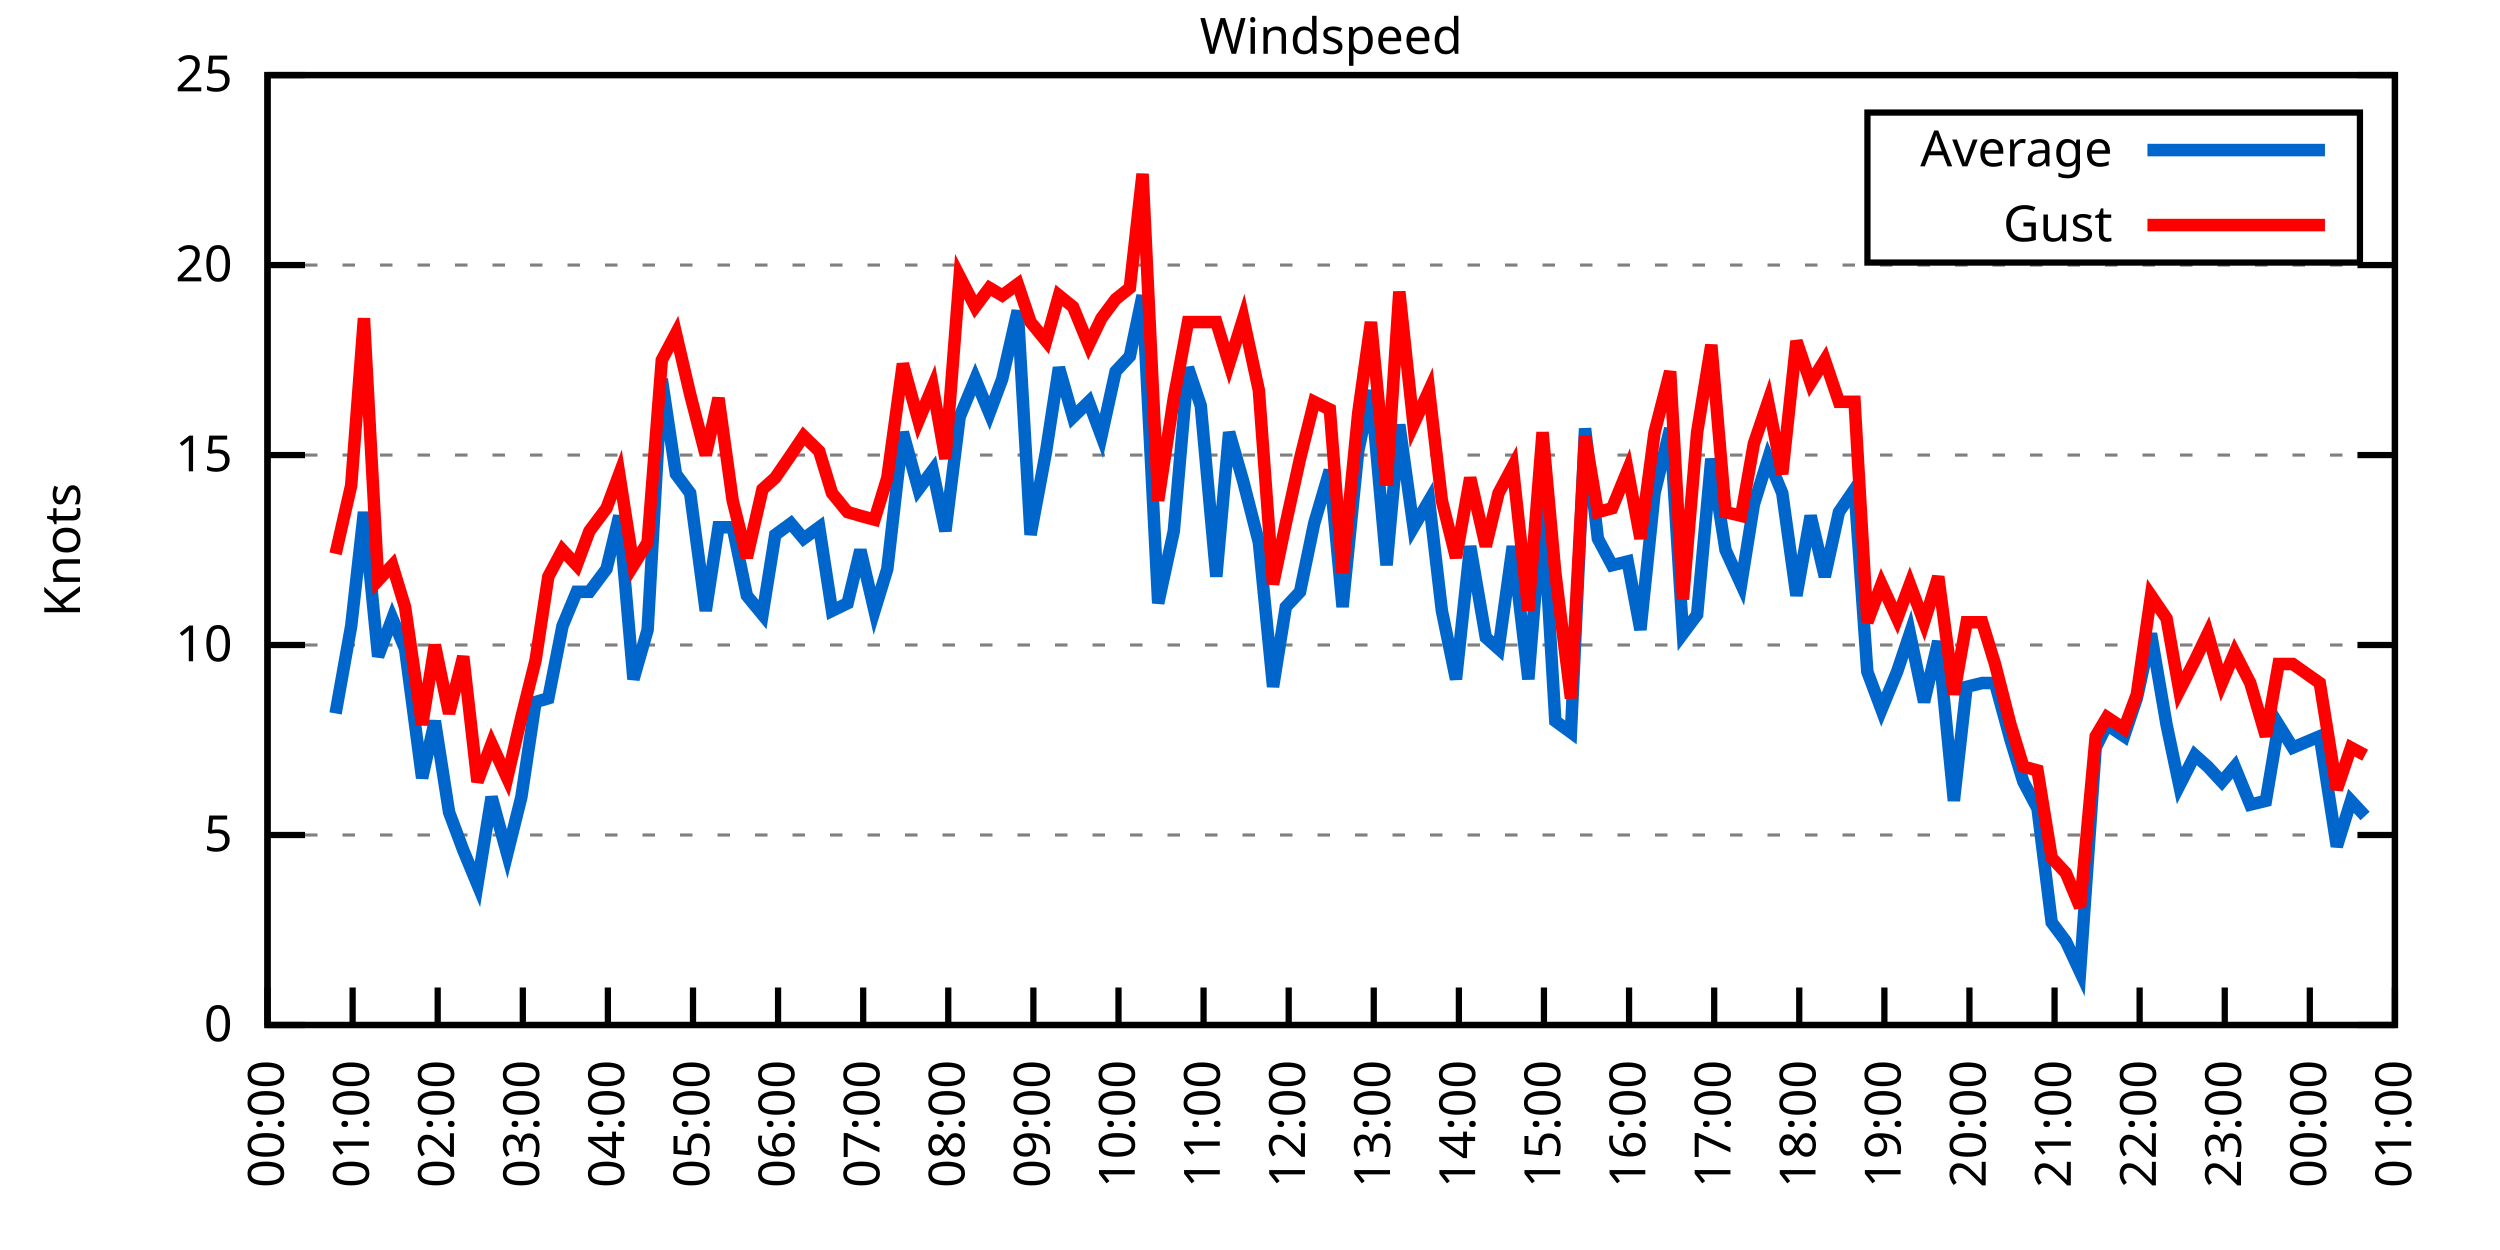
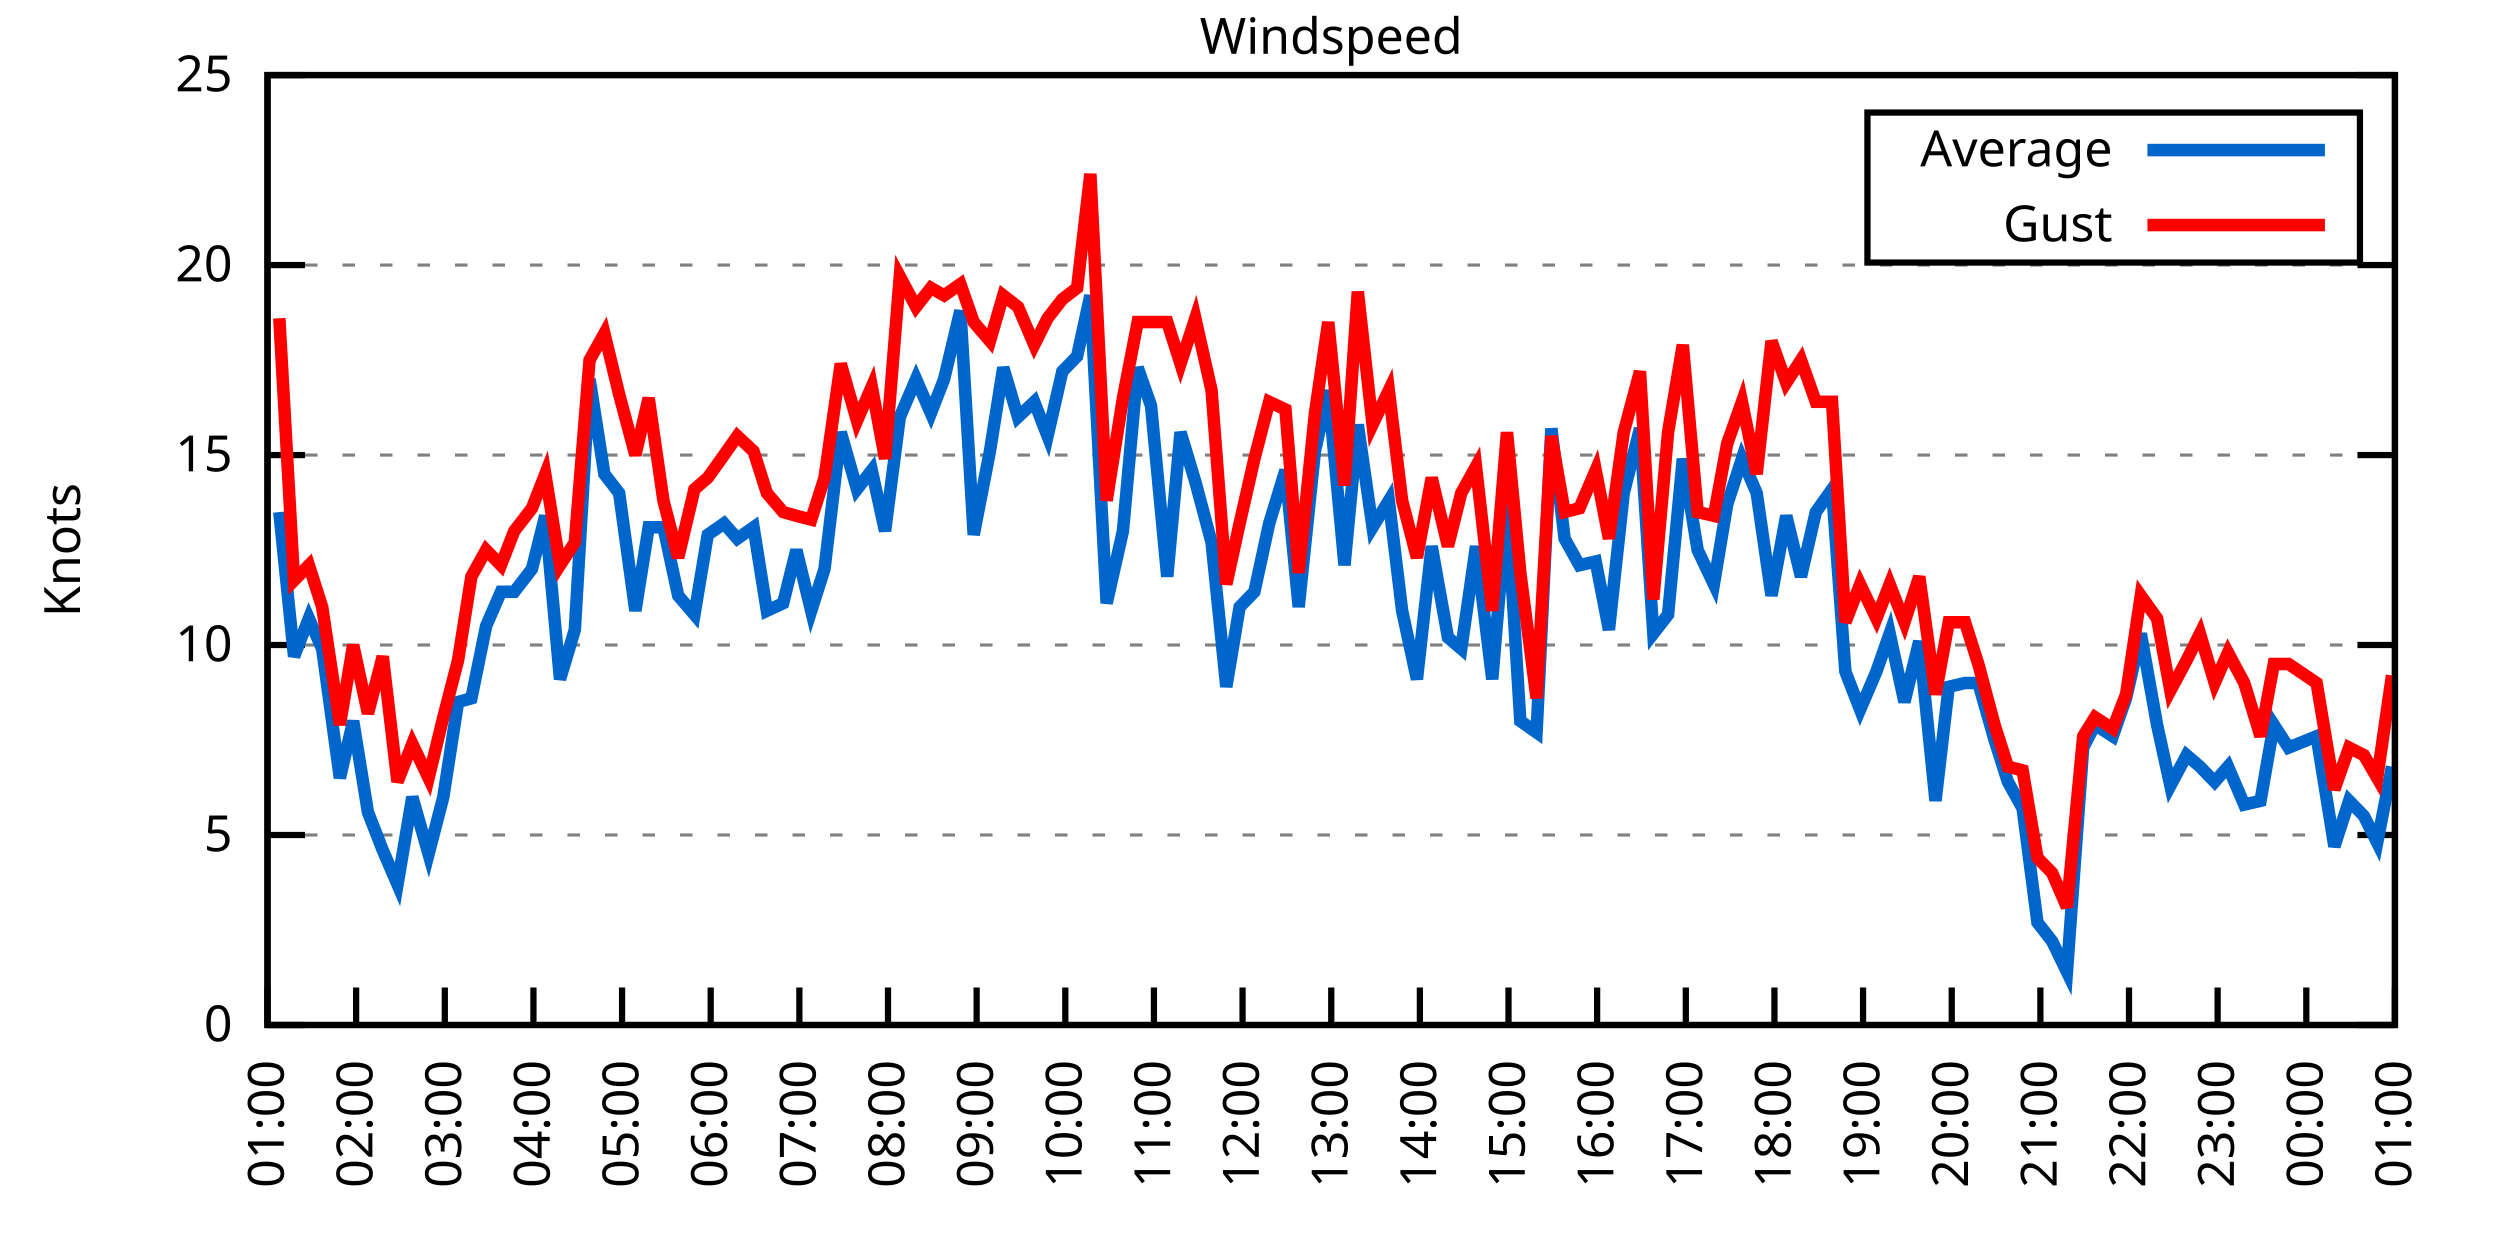
<svg xmlns="http://www.w3.org/2000/svg" xmlns:xlink="http://www.w3.org/1999/xlink" width="400" height="200" viewBox="0 0 400 200">
  <g id="gnuplot_canvas">
    <rect x="0" y="0" width="400" height="200" fill="none" />
    <defs>
      <circle id="gpDot" r="0.5" stroke-width="0.5" stroke="currentColor" />
      <path id="gpPt0" stroke-width="0.333" stroke="currentColor" d="M-1,0 h2 M0,-1 v2" />
      <path id="gpPt1" stroke-width="0.333" stroke="currentColor" d="M-1,-1 L1,1 M1,-1 L-1,1" />
      <path id="gpPt2" stroke-width="0.333" stroke="currentColor" d="M-1,0 L1,0 M0,-1 L0,1 M-1,-1 L1,1 M-1,1 L1,-1" />
      <rect id="gpPt3" stroke-width="0.333" stroke="currentColor" x="-1" y="-1" width="2" height="2" />
      <rect id="gpPt4" stroke-width="0.333" stroke="currentColor" fill="currentColor" x="-1" y="-1" width="2" height="2" />
      <circle id="gpPt5" stroke-width="0.333" stroke="currentColor" cx="0" cy="0" r="1" />
      <use xlink:href="#gpPt5" id="gpPt6" fill="currentColor" stroke="none" />
      <path id="gpPt7" stroke-width="0.333" stroke="currentColor" d="M0,-1.33 L-1.33,0.67 L1.33,0.67 z" />
      <use xlink:href="#gpPt7" id="gpPt8" fill="currentColor" stroke="none" />
      <use xlink:href="#gpPt7" id="gpPt9" stroke="currentColor" transform="rotate(180)" />
      <use xlink:href="#gpPt9" id="gpPt10" fill="currentColor" stroke="none" />
      <use xlink:href="#gpPt3" id="gpPt11" stroke="currentColor" transform="rotate(45)" />
      <use xlink:href="#gpPt11" id="gpPt12" fill="currentColor" stroke="none" />
      <path id="gpPt13" stroke-width="0.333" stroke="currentColor" d="M0,1.330 L1.265,0.411 L0.782,-1.067 L-0.782,-1.076 L-1.265,0.411 z" />
      <use xlink:href="#gpPt13" id="gpPt14" fill="currentColor" stroke="none" />
      <filter id="textbox" filterUnits="objectBoundingBox" x="0" y="0" height="1" width="1">
        <feFlood flood-color="white" flood-opacity="1" result="bgnd" />
        <feComposite in="SourceGraphic" in2="bgnd" operator="atop" />
      </filter>
      <filter id="greybox" filterUnits="objectBoundingBox" x="0" y="0" height="1" width="1">
        <feFlood flood-color="lightgrey" flood-opacity="1" result="grey" />
        <feComposite in="SourceGraphic" in2="grey" operator="atop" />
      </filter>
    </defs>
    <g fill="none" color="white" stroke="currentColor" stroke-width="1.00" stroke-linecap="butt" stroke-linejoin="miter">
</g>
    <g fill="none" color="black" stroke="currentColor" stroke-width="1.00" stroke-linecap="butt" stroke-linejoin="miter">
      <g stroke="none" shape-rendering="crispEdges">
        <polygon fill="rgb(255, 255, 255)" points="42.80,164.00 383.18,164.00 383.18,12.02 42.80,12.02 " />
      </g>
    </g>
    <g fill="none" color="black" stroke="currentColor" stroke-width="1.00" stroke-linecap="butt" stroke-linejoin="miter">
</g>
    <g fill="none" color="black" stroke="black" stroke-width="0.50" stroke-linecap="butt" stroke-linejoin="miter">
</g>
    <g fill="none" color="gray" stroke="currentColor" stroke-width="0.50" stroke-linecap="butt" stroke-linejoin="miter">
      <path stroke="gray" stroke-dasharray="2,4" class="gridline" d="M42.80,164.00 L383.19,164.00  " />
    </g>
    <g fill="none" color="gray" stroke="gray" stroke-width="1.00" stroke-linecap="butt" stroke-linejoin="miter">
</g>
    <g fill="none" color="black" stroke="currentColor" stroke-width="1.00" stroke-linecap="butt" stroke-linejoin="miter">
      <path stroke="black" d="M42.80,164.00 L48.80,164.00 M383.19,164.00 L377.19,164.00  " />
      <g transform="translate(37.20,166.60)" stroke="none" fill="black" font-family="Sans" font-size="8.00" text-anchor="end">
        <text>
          <tspan font-family="Sans"> 0</tspan>
        </text>
      </g>
    </g>
    <g fill="none" color="black" stroke="currentColor" stroke-width="1.00" stroke-linecap="butt" stroke-linejoin="miter">
</g>
    <g fill="none" color="black" stroke="black" stroke-width="0.50" stroke-linecap="butt" stroke-linejoin="miter">
</g>
    <g fill="none" color="gray" stroke="currentColor" stroke-width="0.50" stroke-linecap="butt" stroke-linejoin="miter">
      <path stroke="gray" stroke-dasharray="2,4" class="gridline" d="M42.80,133.60 L383.19,133.60  " />
    </g>
    <g fill="none" color="gray" stroke="gray" stroke-width="1.00" stroke-linecap="butt" stroke-linejoin="miter">
</g>
    <g fill="none" color="black" stroke="currentColor" stroke-width="1.00" stroke-linecap="butt" stroke-linejoin="miter">
      <path stroke="black" d="M42.80,133.60 L48.80,133.60 M383.19,133.60 L377.19,133.60  " />
      <g transform="translate(37.20,136.20)" stroke="none" fill="black" font-family="Sans" font-size="8.00" text-anchor="end">
        <text>
          <tspan font-family="Sans"> 5</tspan>
        </text>
      </g>
    </g>
    <g fill="none" color="black" stroke="currentColor" stroke-width="1.00" stroke-linecap="butt" stroke-linejoin="miter">
</g>
    <g fill="none" color="black" stroke="black" stroke-width="0.50" stroke-linecap="butt" stroke-linejoin="miter">
</g>
    <g fill="none" color="gray" stroke="currentColor" stroke-width="0.50" stroke-linecap="butt" stroke-linejoin="miter">
      <path stroke="gray" stroke-dasharray="2,4" class="gridline" d="M42.80,103.20 L383.19,103.20  " />
    </g>
    <g fill="none" color="gray" stroke="gray" stroke-width="1.00" stroke-linecap="butt" stroke-linejoin="miter">
</g>
    <g fill="none" color="black" stroke="currentColor" stroke-width="1.00" stroke-linecap="butt" stroke-linejoin="miter">
      <path stroke="black" d="M42.80,103.20 L48.80,103.20 M383.19,103.20 L377.19,103.20  " />
      <g transform="translate(37.20,105.80)" stroke="none" fill="black" font-family="Sans" font-size="8.00" text-anchor="end">
        <text>
          <tspan font-family="Sans"> 10</tspan>
        </text>
      </g>
    </g>
    <g fill="none" color="black" stroke="currentColor" stroke-width="1.00" stroke-linecap="butt" stroke-linejoin="miter">
</g>
    <g fill="none" color="black" stroke="black" stroke-width="0.50" stroke-linecap="butt" stroke-linejoin="miter">
</g>
    <g fill="none" color="gray" stroke="currentColor" stroke-width="0.50" stroke-linecap="butt" stroke-linejoin="miter">
      <path stroke="gray" stroke-dasharray="2,4" class="gridline" d="M42.80,72.81 L383.19,72.81  " />
    </g>
    <g fill="none" color="gray" stroke="gray" stroke-width="1.00" stroke-linecap="butt" stroke-linejoin="miter">
</g>
    <g fill="none" color="black" stroke="currentColor" stroke-width="1.00" stroke-linecap="butt" stroke-linejoin="miter">
      <path stroke="black" d="M42.80,72.81 L48.80,72.81 M383.19,72.81 L377.19,72.81  " />
      <g transform="translate(37.20,75.41)" stroke="none" fill="black" font-family="Sans" font-size="8.00" text-anchor="end">
        <text>
          <tspan font-family="Sans"> 15</tspan>
        </text>
      </g>
    </g>
    <g fill="none" color="black" stroke="currentColor" stroke-width="1.00" stroke-linecap="butt" stroke-linejoin="miter">
</g>
    <g fill="none" color="black" stroke="black" stroke-width="0.50" stroke-linecap="butt" stroke-linejoin="miter">
</g>
    <g fill="none" color="gray" stroke="currentColor" stroke-width="0.50" stroke-linecap="butt" stroke-linejoin="miter">
      <path stroke="gray" stroke-dasharray="2,4" class="gridline" d="M42.80,42.41 L383.19,42.41  " />
    </g>
    <g fill="none" color="gray" stroke="gray" stroke-width="1.00" stroke-linecap="butt" stroke-linejoin="miter">
</g>
    <g fill="none" color="black" stroke="currentColor" stroke-width="1.00" stroke-linecap="butt" stroke-linejoin="miter">
      <path stroke="black" d="M42.80,42.41 L48.80,42.41 M383.19,42.41 L377.19,42.41  " />
      <g transform="translate(37.20,45.01)" stroke="none" fill="black" font-family="Sans" font-size="8.00" text-anchor="end">
        <text>
          <tspan font-family="Sans"> 20</tspan>
        </text>
      </g>
    </g>
    <g fill="none" color="black" stroke="currentColor" stroke-width="1.00" stroke-linecap="butt" stroke-linejoin="miter">
</g>
    <g fill="none" color="black" stroke="black" stroke-width="0.50" stroke-linecap="butt" stroke-linejoin="miter">
</g>
    <g fill="none" color="gray" stroke="currentColor" stroke-width="0.50" stroke-linecap="butt" stroke-linejoin="miter">
      <path stroke="gray" stroke-dasharray="2,4" class="gridline" d="M42.80,12.01 L383.19,12.01  " />
    </g>
    <g fill="none" color="gray" stroke="gray" stroke-width="1.00" stroke-linecap="butt" stroke-linejoin="miter">
</g>
    <g fill="none" color="black" stroke="currentColor" stroke-width="1.00" stroke-linecap="butt" stroke-linejoin="miter">
      <path stroke="black" d="M42.80,12.01 L48.80,12.01 M383.19,12.01 L377.19,12.01  " />
      <g transform="translate(37.20,14.61)" stroke="none" fill="black" font-family="Sans" font-size="8.00" text-anchor="end">
        <text>
          <tspan font-family="Sans"> 25</tspan>
        </text>
      </g>
    </g>
    <g fill="none" color="black" stroke="currentColor" stroke-width="1.00" stroke-linecap="butt" stroke-linejoin="miter">
      <path stroke="black" d="M42.80,164.00 L42.80,158.00  " />
      <g transform="translate(45.40,169.60) rotate(270.00)" stroke="none" fill="black" font-family="Sans" font-size="8.00" text-anchor="end">
        <text>
-           <tspan font-family="Sans">00:00</tspan>
-         </text>
-       </g>
-     </g>
-     <g fill="none" color="black" stroke="currentColor" stroke-width="1.00" stroke-linecap="butt" stroke-linejoin="miter">
-       <path stroke="black" d="M56.42,164.00 L56.42,158.00  " />
-       <g transform="translate(59.02,169.60) rotate(270.00)" stroke="none" fill="black" font-family="Sans" font-size="8.00" text-anchor="end">
-         <text>
          <tspan font-family="Sans">01:00</tspan>
        </text>
      </g>
    </g>
    <g fill="none" color="black" stroke="currentColor" stroke-width="1.00" stroke-linecap="butt" stroke-linejoin="miter">
-       <path stroke="black" d="M70.03,164.00 L70.03,158.00  " />
-       <g transform="translate(72.63,169.60) rotate(270.00)" stroke="none" fill="black" font-family="Sans" font-size="8.00" text-anchor="end">
+       <path stroke="black" d="M56.98,164.00 L56.98,158.00  " />
+       <g transform="translate(59.58,169.60) rotate(270.00)" stroke="none" fill="black" font-family="Sans" font-size="8.00" text-anchor="end">
        <text>
          <tspan font-family="Sans">02:00</tspan>
        </text>
      </g>
    </g>
    <g fill="none" color="black" stroke="currentColor" stroke-width="1.00" stroke-linecap="butt" stroke-linejoin="miter">
-       <path stroke="black" d="M83.65,164.00 L83.65,158.00  " />
-       <g transform="translate(86.25,169.60) rotate(270.00)" stroke="none" fill="black" font-family="Sans" font-size="8.00" text-anchor="end">
+       <path stroke="black" d="M71.17,164.00 L71.17,158.00  " />
+       <g transform="translate(73.77,169.60) rotate(270.00)" stroke="none" fill="black" font-family="Sans" font-size="8.00" text-anchor="end">
        <text>
          <tspan font-family="Sans">03:00</tspan>
        </text>
      </g>
    </g>
    <g fill="none" color="black" stroke="currentColor" stroke-width="1.00" stroke-linecap="butt" stroke-linejoin="miter">
-       <path stroke="black" d="M97.26,164.00 L97.26,158.00  " />
-       <g transform="translate(99.86,169.60) rotate(270.00)" stroke="none" fill="black" font-family="Sans" font-size="8.00" text-anchor="end">
+       <path stroke="black" d="M85.35,164.00 L85.35,158.00  " />
+       <g transform="translate(87.95,169.60) rotate(270.00)" stroke="none" fill="black" font-family="Sans" font-size="8.00" text-anchor="end">
        <text>
          <tspan font-family="Sans">04:00</tspan>
        </text>
      </g>
    </g>
    <g fill="none" color="black" stroke="currentColor" stroke-width="1.00" stroke-linecap="butt" stroke-linejoin="miter">
-       <path stroke="black" d="M110.88,164.00 L110.88,158.00  " />
-       <g transform="translate(113.48,169.60) rotate(270.00)" stroke="none" fill="black" font-family="Sans" font-size="8.00" text-anchor="end">
+       <path stroke="black" d="M99.53,164.00 L99.53,158.00  " />
+       <g transform="translate(102.13,169.60) rotate(270.00)" stroke="none" fill="black" font-family="Sans" font-size="8.00" text-anchor="end">
        <text>
          <tspan font-family="Sans">05:00</tspan>
        </text>
      </g>
    </g>
    <g fill="none" color="black" stroke="currentColor" stroke-width="1.00" stroke-linecap="butt" stroke-linejoin="miter">
-       <path stroke="black" d="M124.49,164.00 L124.49,158.00  " />
-       <g transform="translate(127.09,169.60) rotate(270.00)" stroke="none" fill="black" font-family="Sans" font-size="8.00" text-anchor="end">
+       <path stroke="black" d="M113.71,164.00 L113.71,158.00  " />
+       <g transform="translate(116.31,169.60) rotate(270.00)" stroke="none" fill="black" font-family="Sans" font-size="8.00" text-anchor="end">
        <text>
          <tspan font-family="Sans">06:00</tspan>
        </text>
      </g>
    </g>
    <g fill="none" color="black" stroke="currentColor" stroke-width="1.00" stroke-linecap="butt" stroke-linejoin="miter">
-       <path stroke="black" d="M138.11,164.00 L138.11,158.00  " />
-       <g transform="translate(140.71,169.60) rotate(270.00)" stroke="none" fill="black" font-family="Sans" font-size="8.00" text-anchor="end">
+       <path stroke="black" d="M127.90,164.00 L127.90,158.00  " />
+       <g transform="translate(130.50,169.60) rotate(270.00)" stroke="none" fill="black" font-family="Sans" font-size="8.00" text-anchor="end">
        <text>
          <tspan font-family="Sans">07:00</tspan>
        </text>
      </g>
    </g>
    <g fill="none" color="black" stroke="currentColor" stroke-width="1.00" stroke-linecap="butt" stroke-linejoin="miter">
-       <path stroke="black" d="M151.72,164.00 L151.72,158.00  " />
-       <g transform="translate(154.32,169.60) rotate(270.00)" stroke="none" fill="black" font-family="Sans" font-size="8.00" text-anchor="end">
+       <path stroke="black" d="M142.08,164.00 L142.08,158.00  " />
+       <g transform="translate(144.68,169.60) rotate(270.00)" stroke="none" fill="black" font-family="Sans" font-size="8.00" text-anchor="end">
        <text>
          <tspan font-family="Sans">08:00</tspan>
        </text>
      </g>
    </g>
    <g fill="none" color="black" stroke="currentColor" stroke-width="1.00" stroke-linecap="butt" stroke-linejoin="miter">
-       <path stroke="black" d="M165.34,164.00 L165.34,158.00  " />
-       <g transform="translate(167.94,169.60) rotate(270.00)" stroke="none" fill="black" font-family="Sans" font-size="8.00" text-anchor="end">
+       <path stroke="black" d="M156.26,164.00 L156.26,158.00  " />
+       <g transform="translate(158.86,169.60) rotate(270.00)" stroke="none" fill="black" font-family="Sans" font-size="8.00" text-anchor="end">
        <text>
          <tspan font-family="Sans">09:00</tspan>
        </text>
      </g>
    </g>
    <g fill="none" color="black" stroke="currentColor" stroke-width="1.00" stroke-linecap="butt" stroke-linejoin="miter">
-       <path stroke="black" d="M178.96,164.00 L178.96,158.00  " />
-       <g transform="translate(181.56,169.60) rotate(270.00)" stroke="none" fill="black" font-family="Sans" font-size="8.00" text-anchor="end">
+       <path stroke="black" d="M170.45,164.00 L170.45,158.00  " />
+       <g transform="translate(173.05,169.60) rotate(270.00)" stroke="none" fill="black" font-family="Sans" font-size="8.00" text-anchor="end">
        <text>
          <tspan font-family="Sans">10:00</tspan>
        </text>
      </g>
    </g>
    <g fill="none" color="black" stroke="currentColor" stroke-width="1.00" stroke-linecap="butt" stroke-linejoin="miter">
-       <path stroke="black" d="M192.57,164.00 L192.57,158.00  " />
-       <g transform="translate(195.17,169.60) rotate(270.00)" stroke="none" fill="black" font-family="Sans" font-size="8.00" text-anchor="end">
+       <path stroke="black" d="M184.63,164.00 L184.63,158.00  " />
+       <g transform="translate(187.23,169.60) rotate(270.00)" stroke="none" fill="black" font-family="Sans" font-size="8.00" text-anchor="end">
        <text>
          <tspan font-family="Sans">11:00</tspan>
        </text>
      </g>
    </g>
    <g fill="none" color="black" stroke="currentColor" stroke-width="1.00" stroke-linecap="butt" stroke-linejoin="miter">
-       <path stroke="black" d="M206.19,164.00 L206.19,158.00  " />
-       <g transform="translate(208.79,169.60) rotate(270.00)" stroke="none" fill="black" font-family="Sans" font-size="8.00" text-anchor="end">
+       <path stroke="black" d="M198.81,164.00 L198.81,158.00  " />
+       <g transform="translate(201.41,169.60) rotate(270.00)" stroke="none" fill="black" font-family="Sans" font-size="8.00" text-anchor="end">
        <text>
          <tspan font-family="Sans">12:00</tspan>
        </text>
      </g>
    </g>
    <g fill="none" color="black" stroke="currentColor" stroke-width="1.00" stroke-linecap="butt" stroke-linejoin="miter">
-       <path stroke="black" d="M219.80,164.00 L219.80,158.00  " />
-       <g transform="translate(222.40,169.60) rotate(270.00)" stroke="none" fill="black" font-family="Sans" font-size="8.00" text-anchor="end">
+       <path stroke="black" d="M213.00,164.00 L213.00,158.00  " />
+       <g transform="translate(215.60,169.60) rotate(270.00)" stroke="none" fill="black" font-family="Sans" font-size="8.00" text-anchor="end">
        <text>
          <tspan font-family="Sans">13:00</tspan>
        </text>
      </g>
    </g>
    <g fill="none" color="black" stroke="currentColor" stroke-width="1.00" stroke-linecap="butt" stroke-linejoin="miter">
-       <path stroke="black" d="M233.42,164.00 L233.42,158.00  " />
-       <g transform="translate(236.02,169.60) rotate(270.00)" stroke="none" fill="black" font-family="Sans" font-size="8.00" text-anchor="end">
+       <path stroke="black" d="M227.18,164.00 L227.18,158.00  " />
+       <g transform="translate(229.78,169.60) rotate(270.00)" stroke="none" fill="black" font-family="Sans" font-size="8.00" text-anchor="end">
        <text>
          <tspan font-family="Sans">14:00</tspan>
        </text>
      </g>
    </g>
    <g fill="none" color="black" stroke="currentColor" stroke-width="1.00" stroke-linecap="butt" stroke-linejoin="miter">
-       <path stroke="black" d="M247.03,164.00 L247.03,158.00  " />
-       <g transform="translate(249.63,169.60) rotate(270.00)" stroke="none" fill="black" font-family="Sans" font-size="8.00" text-anchor="end">
+       <path stroke="black" d="M241.36,164.00 L241.36,158.00  " />
+       <g transform="translate(243.96,169.60) rotate(270.00)" stroke="none" fill="black" font-family="Sans" font-size="8.00" text-anchor="end">
        <text>
          <tspan font-family="Sans">15:00</tspan>
        </text>
      </g>
    </g>
    <g fill="none" color="black" stroke="currentColor" stroke-width="1.00" stroke-linecap="butt" stroke-linejoin="miter">
-       <path stroke="black" d="M260.65,164.00 L260.65,158.00  " />
-       <g transform="translate(263.25,169.60) rotate(270.00)" stroke="none" fill="black" font-family="Sans" font-size="8.00" text-anchor="end">
+       <path stroke="black" d="M255.54,164.00 L255.54,158.00  " />
+       <g transform="translate(258.14,169.60) rotate(270.00)" stroke="none" fill="black" font-family="Sans" font-size="8.00" text-anchor="end">
        <text>
          <tspan font-family="Sans">16:00</tspan>
        </text>
      </g>
    </g>
    <g fill="none" color="black" stroke="currentColor" stroke-width="1.00" stroke-linecap="butt" stroke-linejoin="miter">
-       <path stroke="black" d="M274.27,164.00 L274.27,158.00  " />
-       <g transform="translate(276.87,169.60) rotate(270.00)" stroke="none" fill="black" font-family="Sans" font-size="8.00" text-anchor="end">
+       <path stroke="black" d="M269.73,164.00 L269.73,158.00  " />
+       <g transform="translate(272.33,169.60) rotate(270.00)" stroke="none" fill="black" font-family="Sans" font-size="8.00" text-anchor="end">
        <text>
          <tspan font-family="Sans">17:00</tspan>
        </text>
      </g>
    </g>
    <g fill="none" color="black" stroke="currentColor" stroke-width="1.00" stroke-linecap="butt" stroke-linejoin="miter">
-       <path stroke="black" d="M287.88,164.00 L287.88,158.00  " />
-       <g transform="translate(290.48,169.60) rotate(270.00)" stroke="none" fill="black" font-family="Sans" font-size="8.00" text-anchor="end">
+       <path stroke="black" d="M283.91,164.00 L283.91,158.00  " />
+       <g transform="translate(286.51,169.60) rotate(270.00)" stroke="none" fill="black" font-family="Sans" font-size="8.00" text-anchor="end">
        <text>
          <tspan font-family="Sans">18:00</tspan>
        </text>
      </g>
    </g>
    <g fill="none" color="black" stroke="currentColor" stroke-width="1.00" stroke-linecap="butt" stroke-linejoin="miter">
-       <path stroke="black" d="M301.50,164.00 L301.50,158.00  " />
-       <g transform="translate(304.10,169.60) rotate(270.00)" stroke="none" fill="black" font-family="Sans" font-size="8.00" text-anchor="end">
+       <path stroke="black" d="M298.09,164.00 L298.09,158.00  " />
+       <g transform="translate(300.69,169.60) rotate(270.00)" stroke="none" fill="black" font-family="Sans" font-size="8.00" text-anchor="end">
        <text>
          <tspan font-family="Sans">19:00</tspan>
        </text>
      </g>
    </g>
    <g fill="none" color="black" stroke="currentColor" stroke-width="1.00" stroke-linecap="butt" stroke-linejoin="miter">
-       <path stroke="black" d="M315.11,164.00 L315.11,158.00  " />
-       <g transform="translate(317.71,169.60) rotate(270.00)" stroke="none" fill="black" font-family="Sans" font-size="8.00" text-anchor="end">
+       <path stroke="black" d="M312.28,164.00 L312.28,158.00  " />
+       <g transform="translate(314.88,169.60) rotate(270.00)" stroke="none" fill="black" font-family="Sans" font-size="8.00" text-anchor="end">
        <text>
          <tspan font-family="Sans">20:00</tspan>
        </text>
      </g>
    </g>
    <g fill="none" color="black" stroke="currentColor" stroke-width="1.00" stroke-linecap="butt" stroke-linejoin="miter">
-       <path stroke="black" d="M328.73,164.00 L328.73,158.00  " />
-       <g transform="translate(331.33,169.60) rotate(270.00)" stroke="none" fill="black" font-family="Sans" font-size="8.00" text-anchor="end">
+       <path stroke="black" d="M326.46,164.00 L326.46,158.00  " />
+       <g transform="translate(329.06,169.60) rotate(270.00)" stroke="none" fill="black" font-family="Sans" font-size="8.00" text-anchor="end">
        <text>
          <tspan font-family="Sans">21:00</tspan>
        </text>
      </g>
    </g>
    <g fill="none" color="black" stroke="currentColor" stroke-width="1.00" stroke-linecap="butt" stroke-linejoin="miter">
-       <path stroke="black" d="M342.34,164.00 L342.34,158.00  " />
-       <g transform="translate(344.94,169.60) rotate(270.00)" stroke="none" fill="black" font-family="Sans" font-size="8.00" text-anchor="end">
+       <path stroke="black" d="M340.64,164.00 L340.64,158.00  " />
+       <g transform="translate(343.24,169.60) rotate(270.00)" stroke="none" fill="black" font-family="Sans" font-size="8.00" text-anchor="end">
        <text>
          <tspan font-family="Sans">22:00</tspan>
        </text>
      </g>
    </g>
    <g fill="none" color="black" stroke="currentColor" stroke-width="1.00" stroke-linecap="butt" stroke-linejoin="miter">
-       <path stroke="black" d="M355.96,164.00 L355.96,158.00  " />
-       <g transform="translate(358.56,169.60) rotate(270.00)" stroke="none" fill="black" font-family="Sans" font-size="8.00" text-anchor="end">
+       <path stroke="black" d="M354.82,164.00 L354.82,158.00  " />
+       <g transform="translate(357.42,169.60) rotate(270.00)" stroke="none" fill="black" font-family="Sans" font-size="8.00" text-anchor="end">
        <text>
          <tspan font-family="Sans">23:00</tspan>
        </text>
      </g>
    </g>
    <g fill="none" color="black" stroke="currentColor" stroke-width="1.00" stroke-linecap="butt" stroke-linejoin="miter">
-       <path stroke="black" d="M369.57,164.00 L369.57,158.00  " />
-       <g transform="translate(372.17,169.60) rotate(270.00)" stroke="none" fill="black" font-family="Sans" font-size="8.00" text-anchor="end">
+       <path stroke="black" d="M369.01,164.00 L369.01,158.00  " />
+       <g transform="translate(371.61,169.60) rotate(270.00)" stroke="none" fill="black" font-family="Sans" font-size="8.00" text-anchor="end">
        <text>
          <tspan font-family="Sans">00:00</tspan>
        </text>
      </g>
    </g>
    <g fill="none" color="black" stroke="currentColor" stroke-width="1.00" stroke-linecap="butt" stroke-linejoin="miter">
      <path stroke="black" d="M383.19,164.00 L383.19,158.00  " />
      <g transform="translate(385.79,169.60) rotate(270.00)" stroke="none" fill="black" font-family="Sans" font-size="8.00" text-anchor="end">
        <text>
          <tspan font-family="Sans">01:00</tspan>
        </text>
      </g>
    </g>
    <g fill="none" color="black" stroke="currentColor" stroke-width="1.00" stroke-linecap="butt" stroke-linejoin="miter">
</g>
    <g fill="none" color="black" stroke="currentColor" stroke-width="1.00" stroke-linecap="butt" stroke-linejoin="miter">
      <path stroke="black" d="M42.80,12.01 L42.80,164.00 L383.19,164.00 L383.19,12.01 L42.80,12.01 Z  " />
    </g>
    <g fill="none" color="black" stroke="currentColor" stroke-width="1.00" stroke-linecap="butt" stroke-linejoin="miter">
</g>
    <g fill="none" color="black" stroke="currentColor" stroke-width="1.00" stroke-linecap="butt" stroke-linejoin="miter">
      <path stroke="black" d="M298.79,42.01 L298.79,18.01 L377.59,18.01 L377.59,42.01 L298.79,42.01 Z  " />
    </g>
    <g id="Windspeed_plot_1">
      <g fill="none" color="white" stroke="black" stroke-width="2.00" stroke-linecap="butt" stroke-linejoin="miter">
</g>
      <g fill="none" color="black" stroke="currentColor" stroke-width="2.00" stroke-linecap="butt" stroke-linejoin="miter">
        <g transform="translate(337.99,26.61)" stroke="none" fill="black" font-family="Sans" font-size="8.00" text-anchor="end">
          <text>
            <tspan font-family="Sans">Average</tspan>
          </text>
        </g>
      </g>
      <g fill="none" color="black" stroke="currentColor" stroke-width="2.00" stroke-linecap="butt" stroke-linejoin="miter">
-         <path stroke="rgb(  0, 102, 204)" d="M343.59,24.01 L371.99,24.01 M53.69,114.15 L56.19,100.16 L58.23,81.93 L60.50,105.03 L62.77,98.95 L64.81,103.81   L67.54,124.48 L69.58,115.36 L71.85,129.95 L74.12,136.03 L76.39,141.51 L78.65,127.52 L81.15,136.64 L83.42,127.52   L85.69,112.32 L87.73,111.72 L90.00,100.16 L92.27,94.69 L94.31,94.69 L97.04,91.04 L99.08,82.53 L101.35,108.68   L103.62,100.77 L105.89,60.65 L108.15,75.85 L110.42,78.89 L112.92,97.73 L114.96,84.36 L117.23,84.36 L119.50,95.30   L122.00,98.34 L124.04,85.57 L126.54,83.75 L128.58,86.18 L131.07,84.36 L133.12,97.73 L135.61,96.52 L137.66,88.00   L139.92,97.73 L141.97,91.04 L144.46,69.16 L146.96,78.28 L149.23,75.24 L151.27,84.97 L153.54,66.73 L156.04,60.65   L158.31,66.12 L160.35,60.65 L162.84,49.70 L164.89,85.57 L167.38,72.20 L169.43,58.82 L171.69,66.73 L174.19,64.29   L176.23,69.77 L178.50,59.43 L180.77,57.00 L182.81,47.27 L185.31,96.52 L187.81,84.97 L190.08,58.82 L192.12,64.90   L194.61,92.26 L196.66,69.16 L198.93,77.06 L201.42,86.79 L203.69,109.89 L205.73,97.12 L208.00,94.69 L210.27,83.75   L212.77,75.24 L214.81,97.12 L217.31,72.20 L219.35,62.47 L221.85,90.44 L223.89,67.94 L226.16,84.36 L228.65,80.10   L230.70,97.73 L232.96,108.68 L235.23,87.40 L237.73,101.99 L239.77,103.81 L242.04,87.40 L244.54,108.68 L246.81,80.71   L248.85,115.36 L251.35,117.19 L253.61,68.55 L255.66,86.18 L257.93,90.44 L260.42,89.83 L262.47,100.77 L264.73,78.89   L267.23,68.55 L269.27,101.38 L271.54,98.34 L273.81,73.41 L276.08,88.00 L278.58,93.48 L280.62,80.71 L282.89,73.41   L285.16,78.89 L287.43,95.30 L289.70,82.53 L291.97,92.26 L294.23,81.93 L296.73,78.28 L298.77,107.46 L301.04,113.54   L303.54,107.46 L305.58,101.38 L307.85,112.32 L310.12,102.60 L312.62,128.13 L314.66,109.89 L317.15,109.28 L319.20,109.28   L321.69,118.40 L323.74,125.09 L326.00,129.35 L328.27,147.59 L330.54,150.62 L332.81,155.49 L335.31,119.62 L337.12,115.97   L339.85,117.80 L341.89,111.72 L344.16,101.38 L346.65,115.97 L348.70,125.70 L351.19,120.83 L353.24,122.66 L355.50,125.09   L357.55,122.66 L360.04,128.74 L362.54,128.13 L364.58,115.97 L366.85,119.62 L371.16,117.80 L373.89,135.43 L376.16,128.13   L378.42,130.56  " />
+         <path stroke="rgb(  0, 102, 204)" d="M343.59,24.01 L371.99,24.01 M44.69,81.93 L47.05,105.03 L49.42,98.95 L51.55,103.81 L54.38,124.48 L56.51,115.36   L58.87,129.95 L61.24,136.03 L63.60,141.51 L65.97,127.52 L68.57,136.64 L70.93,127.52 L73.29,112.32 L75.42,111.72   L77.78,100.16 L80.15,94.69 L82.28,94.69 L85.11,91.04 L87.24,82.53 L89.60,108.68 L91.97,100.77 L94.33,60.65   L96.70,75.85 L99.06,78.89 L101.66,97.73 L103.79,84.36 L106.15,84.36 L108.51,95.30 L111.11,98.34 L113.24,85.57   L115.84,83.75 L117.97,86.18 L120.57,84.36 L122.70,97.73 L125.30,96.52 L127.42,88.00 L129.79,97.73 L131.92,91.04   L134.52,69.16 L137.12,78.28 L139.48,75.24 L141.61,84.97 L143.97,66.73 L146.57,60.65 L148.94,66.12 L151.06,60.65   L153.66,49.70 L155.79,85.57 L158.39,72.20 L160.52,58.82 L162.88,66.73 L165.48,64.29 L167.61,69.77 L169.97,59.43   L172.34,57.00 L174.46,47.27 L177.06,96.52 L179.67,84.97 L182.03,58.82 L184.16,64.90 L186.76,92.26 L188.88,69.16   L191.25,77.06 L193.85,86.79 L196.21,109.89 L198.34,97.12 L200.70,94.69 L203.07,83.75 L205.67,75.24 L207.79,97.12   L210.39,72.20 L212.52,62.47 L215.12,90.44 L217.25,67.94 L219.61,84.36 L222.21,80.10 L224.34,97.73 L226.71,108.68   L229.07,87.40 L231.67,101.99 L233.80,103.81 L236.16,87.40 L238.76,108.68 L241.12,80.71 L243.25,115.36 L245.85,117.19   L248.22,68.55 L250.34,86.18 L252.71,90.44 L255.31,89.83 L257.43,100.77 L259.80,78.89 L262.40,68.55 L264.53,101.38   L266.89,98.34 L269.25,73.41 L271.62,88.00 L274.22,93.48 L276.35,80.71 L278.71,73.41 L281.07,78.89 L283.44,95.30   L285.80,82.53 L288.16,92.26 L290.53,81.93 L293.13,78.28 L295.26,107.46 L297.62,113.54 L300.22,107.46 L302.35,101.38   L304.71,112.32 L307.08,102.60 L309.68,128.13 L311.80,109.89 L314.40,109.28 L316.53,109.28 L319.13,118.40 L321.26,125.09   L323.62,129.35 L325.99,147.59 L328.35,150.62 L330.71,155.49 L333.31,119.62 L335.20,115.97 L338.04,117.80 L340.17,111.72   L342.53,101.38 L345.13,115.97 L347.26,125.70 L349.86,120.83 L351.99,122.66 L354.35,125.09 L356.48,122.66 L359.08,128.74   L361.68,128.13 L363.81,115.97 L366.17,119.62 L370.66,117.80 L373.50,135.43 L375.86,128.13 L378.23,130.56 L380.35,134.82   L382.72,122.66  " />
      </g>
    </g>
    <g id="Windspeed_plot_2">
      <g fill="none" color="black" stroke="currentColor" stroke-width="2.00" stroke-linecap="butt" stroke-linejoin="miter">
        <g transform="translate(337.99,38.61)" stroke="none" fill="black" font-family="Sans" font-size="8.00" text-anchor="end">
          <text>
            <tspan font-family="Sans">Gust</tspan>
          </text>
        </g>
      </g>
      <g fill="none" color="black" stroke="currentColor" stroke-width="2.00" stroke-linecap="butt" stroke-linejoin="miter">
-         <path stroke="rgb(255,   0,   0)" d="M343.59,36.01 L371.99,36.01 M53.69,88.61 L56.19,77.67 L58.23,50.92 L60.50,92.87 L62.77,90.44 L64.81,97.12   L67.54,115.97 L69.58,103.20 L71.85,114.15 L74.12,105.03 L76.39,125.09 L78.65,119.01 L81.15,124.48 L83.42,114.76   L85.69,105.64 L87.73,92.26 L90.00,88.00 L92.27,90.44 L94.31,84.97 L97.04,81.32 L99.08,75.85 L101.35,90.44   L103.62,86.79 L105.89,57.61 L108.15,53.35 L110.42,63.08 L112.92,72.81 L114.96,63.69 L117.23,80.10 L119.50,89.22   L122.00,78.28 L124.04,76.45 L126.54,72.81 L128.58,69.77 L131.07,72.20 L133.12,78.89 L135.61,81.93 L137.66,82.53   L139.92,83.14 L141.97,76.45 L144.46,58.21 L146.96,67.33 L149.23,61.86 L151.27,73.41 L153.54,44.23 L156.04,49.10   L158.31,46.06 L160.35,47.27 L162.84,45.45 L164.89,51.53 L167.38,54.57 L169.43,47.27 L171.69,49.10 L174.19,55.18   L176.23,50.92 L178.50,47.88 L180.77,46.06 L182.81,27.82 L185.31,80.10 L187.81,63.69 L190.08,51.53 L192.12,51.53   L194.61,51.53 L196.66,58.21 L198.93,50.92 L201.42,62.47 L203.69,93.48 L205.73,83.75 L208.00,73.41 L210.27,64.29   L212.77,65.51 L214.81,91.65 L217.31,66.12 L219.35,51.53 L221.85,77.67 L223.89,46.66 L226.16,67.94 L228.65,62.47   L230.70,80.10 L232.96,89.22 L235.23,76.45 L237.73,87.40 L239.77,78.89 L242.04,74.63 L244.54,97.73 L246.81,69.16   L248.85,91.65 L251.35,111.72 L253.61,69.77 L255.66,81.93 L257.93,81.32 L260.42,75.24 L262.47,86.18 L264.73,69.16   L267.23,59.43 L269.27,95.91 L271.54,69.16 L273.81,55.18 L276.08,81.93 L278.58,82.53 L280.62,70.98 L282.89,64.29   L285.16,75.85 L287.43,54.57 L289.70,61.25 L291.97,57.61 L294.23,64.29 L296.73,64.29 L298.77,99.56 L301.04,93.48   L303.54,98.95 L305.58,93.48 L307.85,99.56 L310.12,92.26 L312.62,111.11 L314.66,99.56 L317.15,99.56 L319.20,106.24   L321.69,115.97 L323.74,122.66 L326.00,123.27 L328.27,137.25 L330.54,139.68 L332.81,145.15 L335.31,117.80 L337.12,114.76   L339.85,116.58 L341.89,111.11 L344.16,95.30 L346.65,98.95 L348.70,110.50 L351.19,105.64 L353.24,101.38 L355.50,109.28   L357.55,104.42 L360.04,109.28 L362.54,117.80 L364.58,106.24 L366.85,106.24 L371.16,109.28 L373.89,126.31 L376.16,119.62   L378.42,120.83  " />
+         <path stroke="rgb(255,   0,   0)" d="M343.59,36.01 L371.99,36.01 M44.69,50.92 L47.05,92.87 L49.42,90.44 L51.55,97.12 L54.38,115.97 L56.51,103.20   L58.87,114.15 L61.24,105.03 L63.60,125.09 L65.97,119.01 L68.57,124.48 L70.93,114.76 L73.29,105.64 L75.42,92.26   L77.78,88.00 L80.15,90.44 L82.28,84.97 L85.11,81.32 L87.24,75.85 L89.60,90.44 L91.97,86.79 L94.33,57.61   L96.70,53.35 L99.06,63.08 L101.66,72.81 L103.79,63.69 L106.15,80.10 L108.51,89.22 L111.11,78.28 L113.24,76.45   L115.84,72.81 L117.97,69.77 L120.57,72.20 L122.70,78.89 L125.30,81.93 L127.42,82.53 L129.79,83.14 L131.92,76.45   L134.52,58.21 L137.12,67.33 L139.48,61.86 L141.61,73.41 L143.97,44.23 L146.57,49.10 L148.94,46.06 L151.06,47.27   L153.66,45.45 L155.79,51.53 L158.39,54.57 L160.52,47.27 L162.88,49.10 L165.48,55.18 L167.61,50.92 L169.97,47.88   L172.34,46.06 L174.46,27.82 L177.06,80.10 L179.67,63.69 L182.03,51.53 L184.16,51.53 L186.76,51.53 L188.88,58.21   L191.25,50.92 L193.85,62.47 L196.21,93.48 L198.34,83.75 L200.70,73.41 L203.07,64.29 L205.67,65.51 L207.79,91.65   L210.39,66.12 L212.52,51.53 L215.12,77.67 L217.25,46.66 L219.61,67.94 L222.21,62.47 L224.34,80.10 L226.71,89.22   L229.07,76.45 L231.67,87.40 L233.80,78.89 L236.16,74.63 L238.76,97.73 L241.12,69.16 L243.25,91.65 L245.85,111.72   L248.22,69.77 L250.34,81.93 L252.71,81.32 L255.31,75.24 L257.43,86.18 L259.80,69.16 L262.40,59.43 L264.53,95.91   L266.89,69.16 L269.25,55.18 L271.62,81.93 L274.22,82.53 L276.35,70.98 L278.71,64.29 L281.07,75.85 L283.44,54.57   L285.80,61.25 L288.16,57.61 L290.53,64.29 L293.13,64.29 L295.26,99.56 L297.62,93.48 L300.22,98.95 L302.35,93.48   L304.71,99.56 L307.08,92.26 L309.68,111.11 L311.80,99.56 L314.40,99.56 L316.53,106.24 L319.13,115.97 L321.26,122.66   L323.62,123.27 L325.99,137.25 L328.35,139.68 L330.71,145.15 L333.31,117.80 L335.20,114.76 L338.04,116.58 L340.17,111.11   L342.53,95.30 L345.13,98.95 L347.26,110.50 L349.86,105.64 L351.99,101.38 L354.35,109.28 L356.48,104.42 L359.08,109.28   L361.68,117.80 L363.81,106.24 L366.17,106.24 L370.66,109.28 L373.50,126.31 L375.86,119.62 L378.23,120.83 L380.35,124.48   L382.72,108.07  " />
      </g>
    </g>
    <g fill="none" color="black" stroke="currentColor" stroke-width="2.00" stroke-linecap="butt" stroke-linejoin="miter">
</g>
    <g fill="none" color="black" stroke="black" stroke-width="1.00" stroke-linecap="butt" stroke-linejoin="miter">
</g>
    <g fill="none" color="black" stroke="currentColor" stroke-width="1.00" stroke-linecap="butt" stroke-linejoin="miter">
      <path stroke="black" d="M42.80,12.01 L42.80,164.00 L383.19,164.00 L383.19,12.01 L42.80,12.01 Z  " />
      <g transform="translate(12.80,88.01) rotate(270.00)" stroke="none" fill="black" font-family="Sans" font-size="8.00" text-anchor="middle">
        <text>
          <tspan font-family="Sans">Knots</tspan>
        </text>
      </g>
    </g>
    <g fill="none" color="black" stroke="currentColor" stroke-width="1.00" stroke-linecap="butt" stroke-linejoin="miter">
</g>
    <g fill="none" color="black" stroke="currentColor" stroke-width="1.00" stroke-linecap="butt" stroke-linejoin="miter">
      <g transform="translate(212.99,8.61)" stroke="none" fill="black" font-family="Sans" font-size="8.00" text-anchor="middle">
        <text>
          <tspan font-family="Sans">Windspeed</tspan>
        </text>
      </g>
    </g>
    <g fill="none" color="black" stroke="currentColor" stroke-width="1.00" stroke-linecap="butt" stroke-linejoin="miter">
</g>
  </g>
</svg>
